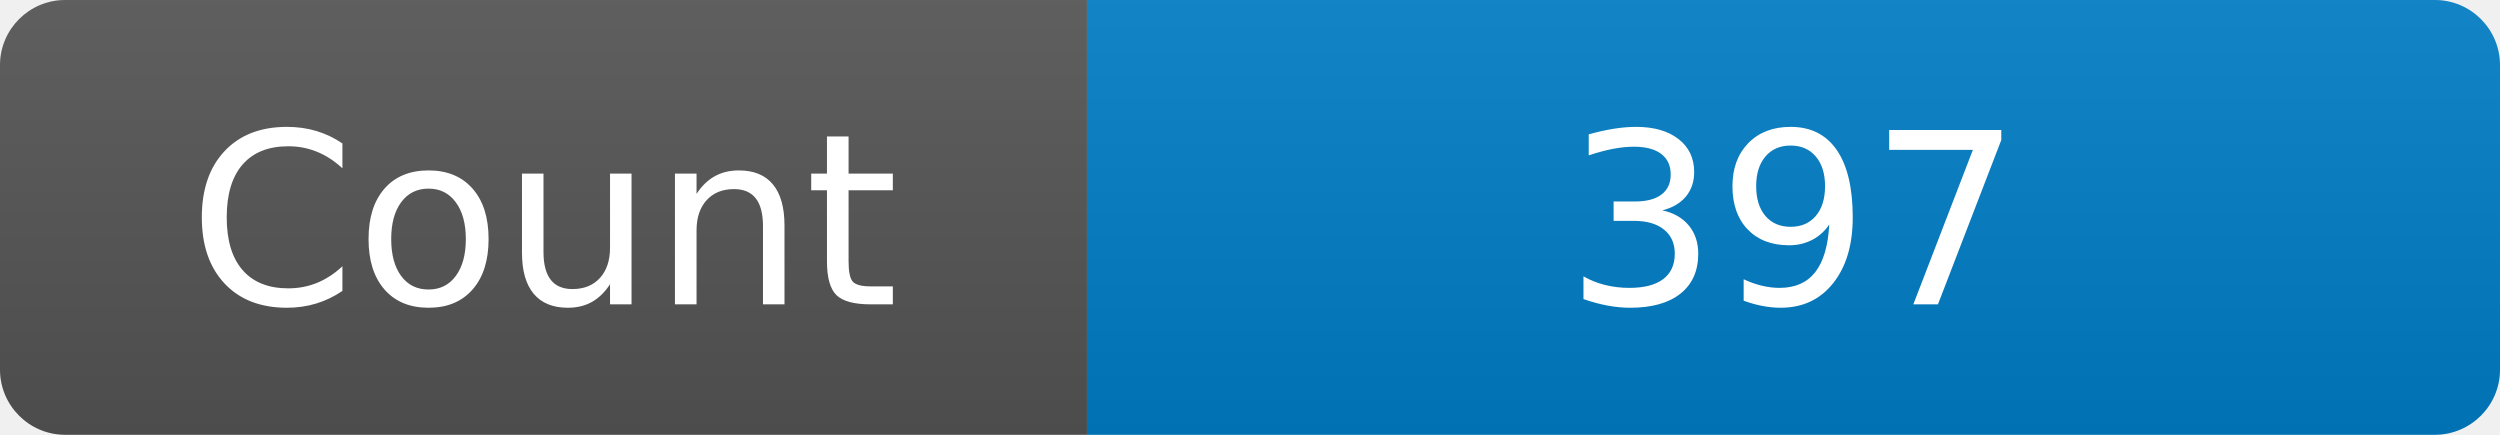
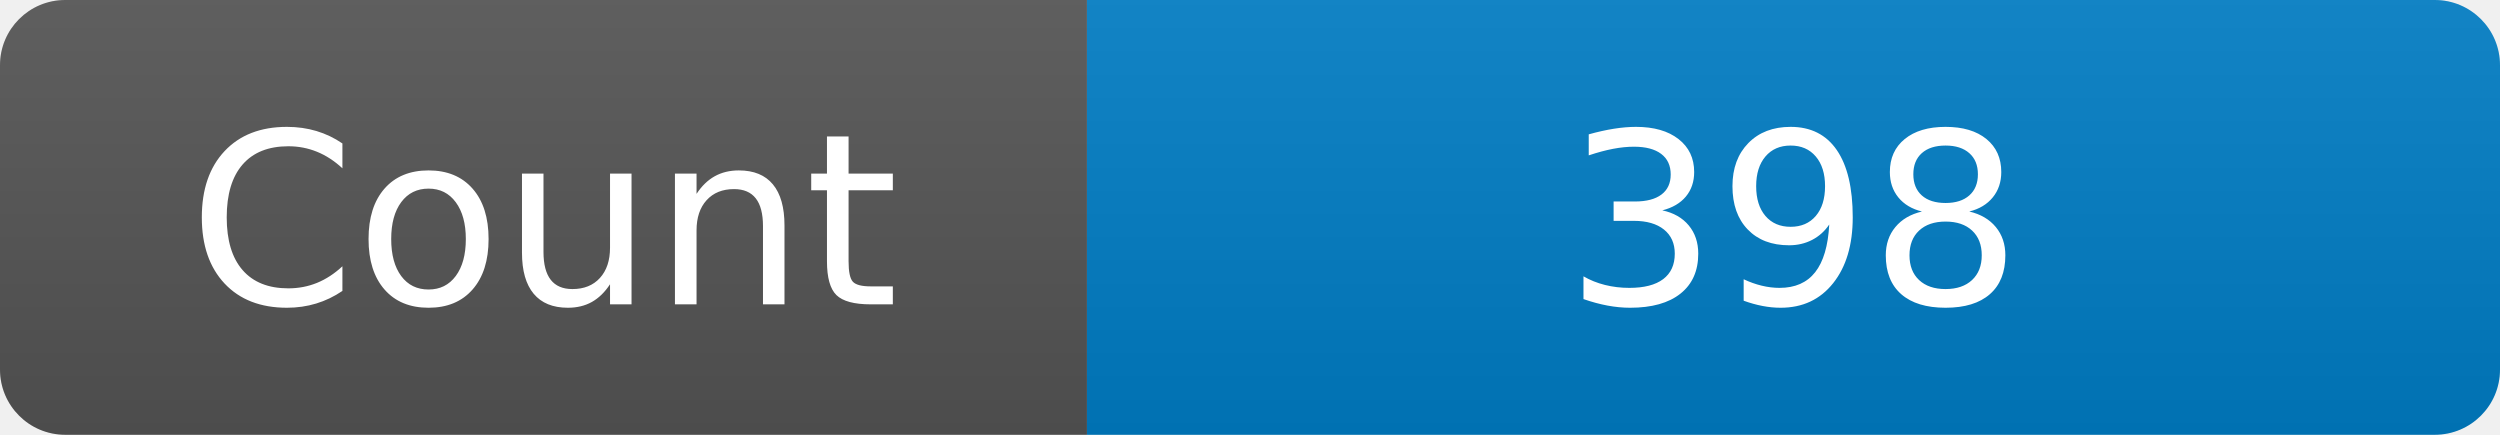
<svg xmlns="http://www.w3.org/2000/svg" width="115" height="20" role="img" aria-label="Maintained?: yes">
  <linearGradient id="s" x2="0" y2="100%">
    <stop offset="0" stop-color="#bbb" stop-opacity=".1" />
    <stop offset="1" stop-opacity=".1" />
  </linearGradient>
  <clipPath id="r">
    <rect width="115" height="20" rx="3" fill="#fff" />
  </clipPath>
  <g clip-path="url(#r)">
    <rect width="50" height="20" fill="#555" />
    <rect x="50" width="160" height="20" fill="#007ec6" />
    <rect width="115" height="20" fill="url(#s)" />
  </g>
  <g fill="#fff" text-anchor="middle" font-family="Verdana,Geneva,DejaVu Sans,sans-serif" font-size="110">
    <text x="250" y="140" transform="scale(.1)" fill="#fff">Count</text>
-     <text x="825" y="140" transform="scale(.1)" fill="#fff">397</text>
+     <text x="825" y="140" transform="scale(.1)" fill="#fff">398</text>
  </g>
</svg>
